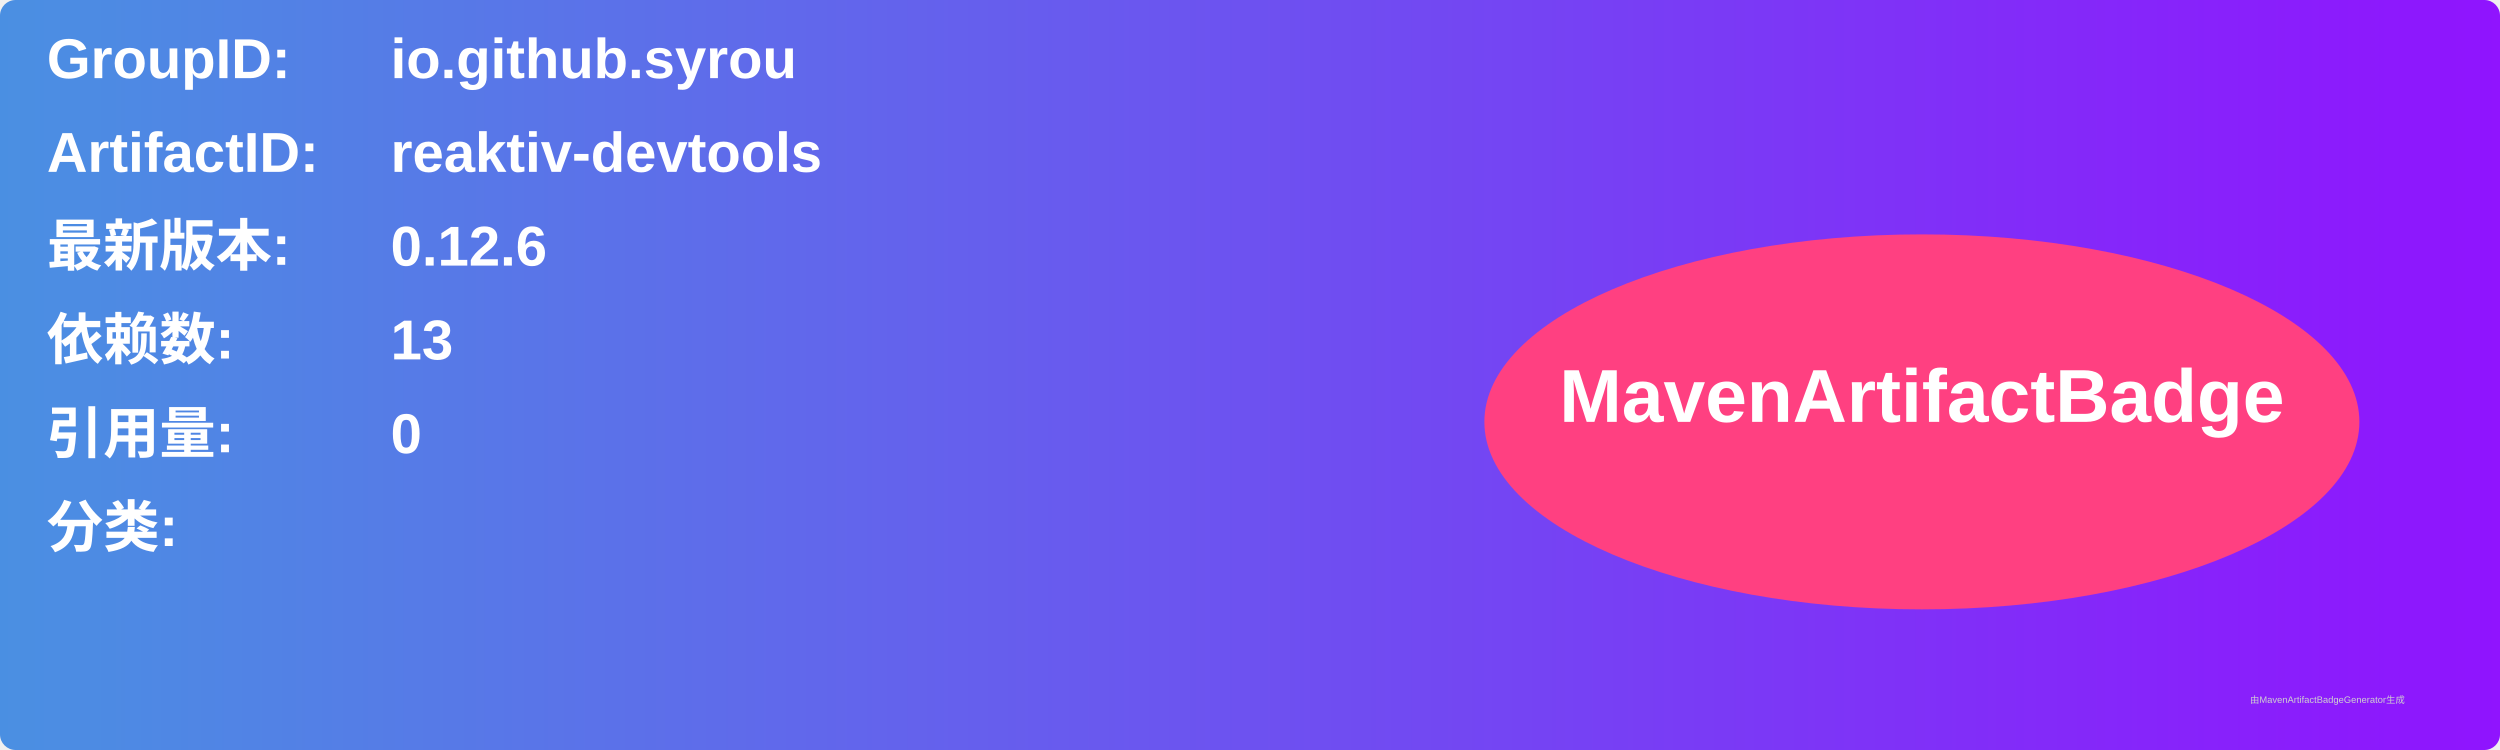
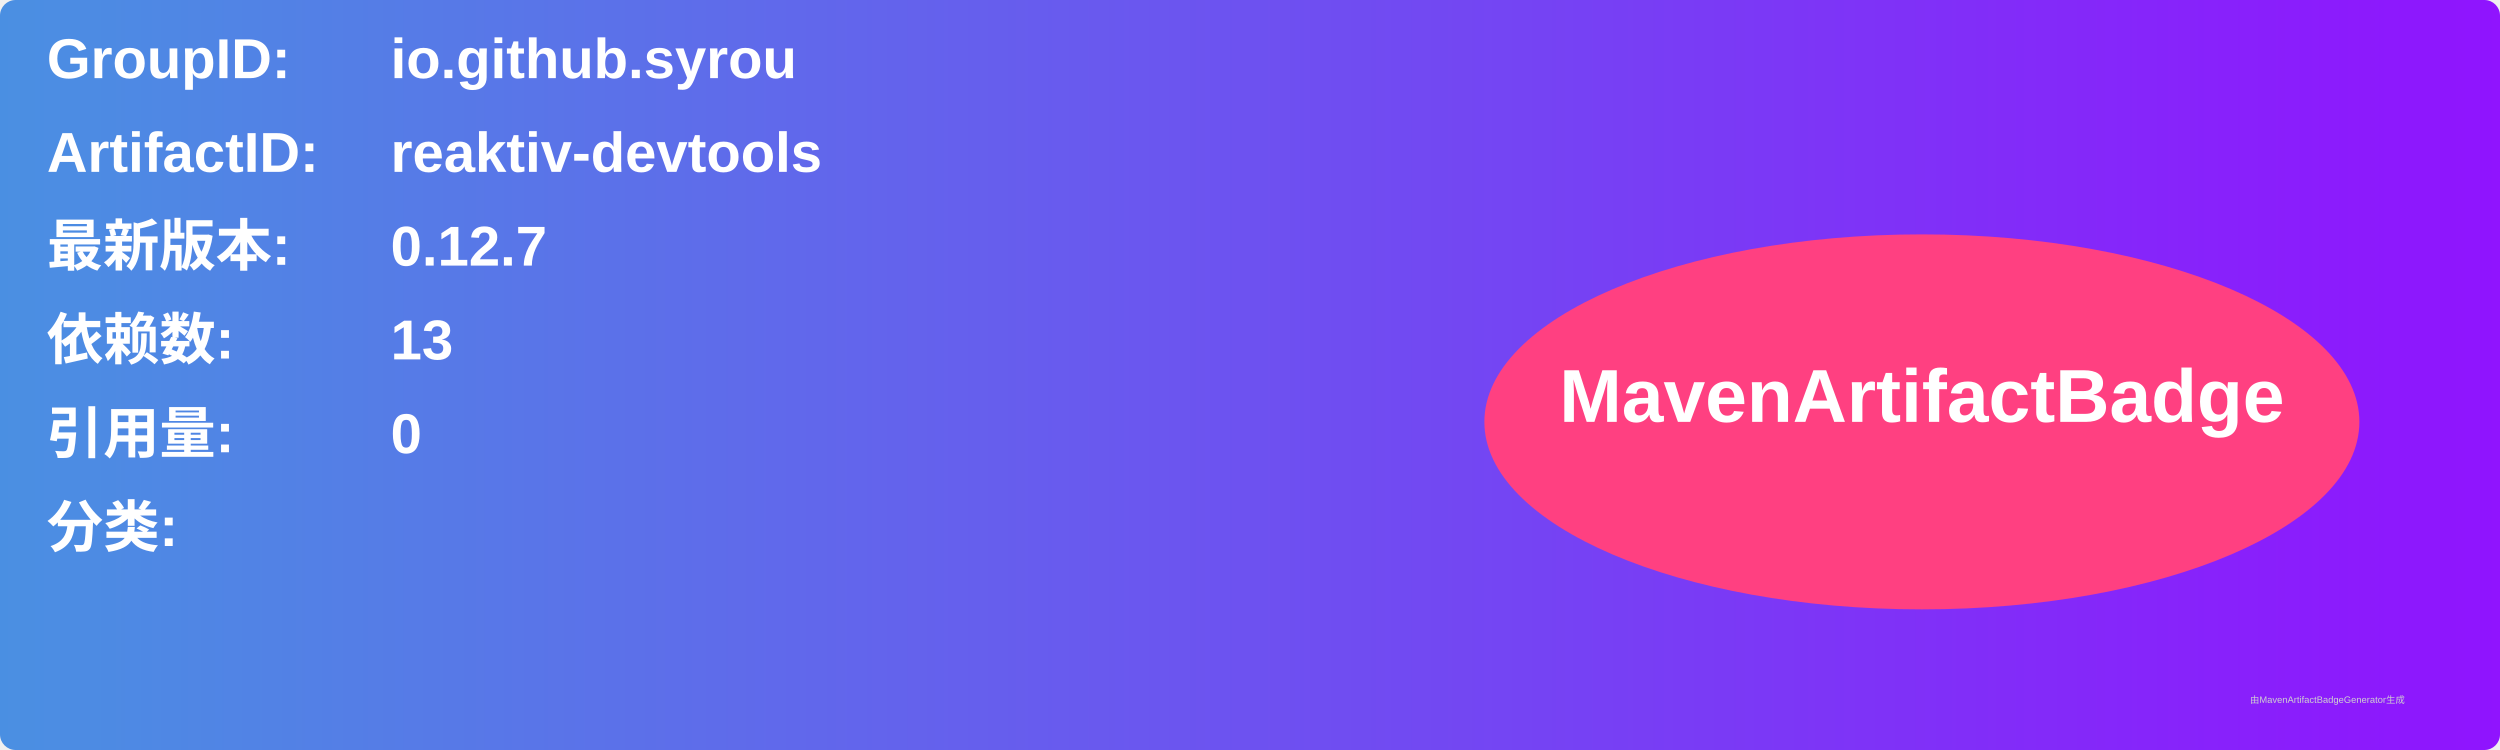
<svg xmlns="http://www.w3.org/2000/svg" width="800" height="240" viewBox="0 0 800 240">
  <linearGradient id="grad" x1="0%" y1="0%" x2="100%" y2="0%">
    <stop offset="0%" stop-color="#4a90e2" />
    <stop offset="100%" stop-color="#9013fe" />
  </linearGradient>
  <rect width="100%" height="100%" rx="5" ry="5" fill="url(#grad)" />
  <g transform="translate(15, 15)">
    <text x="0" y="10" font-family="Arial" font-size="18" fill="white" font-weight="bold" width="260">GroupID:</text>
    <text x="110" y="10" font-family="Arial" font-size="18" fill="white" font-weight="bold" width="460">io.github.syrou</text>
    <text x="0" y="40" font-family="Arial" font-size="18" fill="white" font-weight="bold" width="260">ArtifactID:</text>
    <text x="110" y="40" font-family="Arial" font-size="18" fill="white" font-weight="bold" width="460">reaktiv-devtools</text>
    <text x="0" y="70" font-family="Arial" font-size="18" fill="white" font-weight="bold">最新版本:</text>
    <text x="110" y="70" font-family="Arial" font-size="18" fill="white" font-weight="bold">
-       <tspan font-weight="bold">0.12.6</tspan>
+       <tspan font-weight="bold">0.12.7</tspan>
    </text>
    <text x="0" y="100" font-family="Arial" font-size="18" fill="white" font-weight="bold">依赖数: </text>
    <text x="110" y="100" font-family="Arial" font-size="18" fill="white">
      <tspan font-weight="bold">13</tspan>
    </text>
    <text x="0" y="130" font-family="Arial" font-size="18" fill="white" font-weight="bold">引用量: </text>
    <text x="110" y="130" font-family="Arial" font-size="18" fill="white">
      <tspan font-weight="bold">0</tspan>
    </text>
    <text x="0" y="160" font-family="Arial" font-size="18" fill="white" font-weight="bold">分类:</text>
    <text x="10" y="190" font-family="Arial" font-size="10" fill="white">
      <tspan font-weight="bold" />
    </text>
    <ellipse cx="600" cy="120" rx="140" ry="60" fill="#ff4081" />
    <text x="600" y="120" text-anchor="middle" font-family="Arial" font-size="24" fill="white" font-weight="bold">MavenArtifactBadge</text>
  </g>
  <text x="720" y="225" font-family="Arial" font-size="3" fill="#d0d0d0">由MavenArtifactBadgeGenerator生成</text>
</svg>
